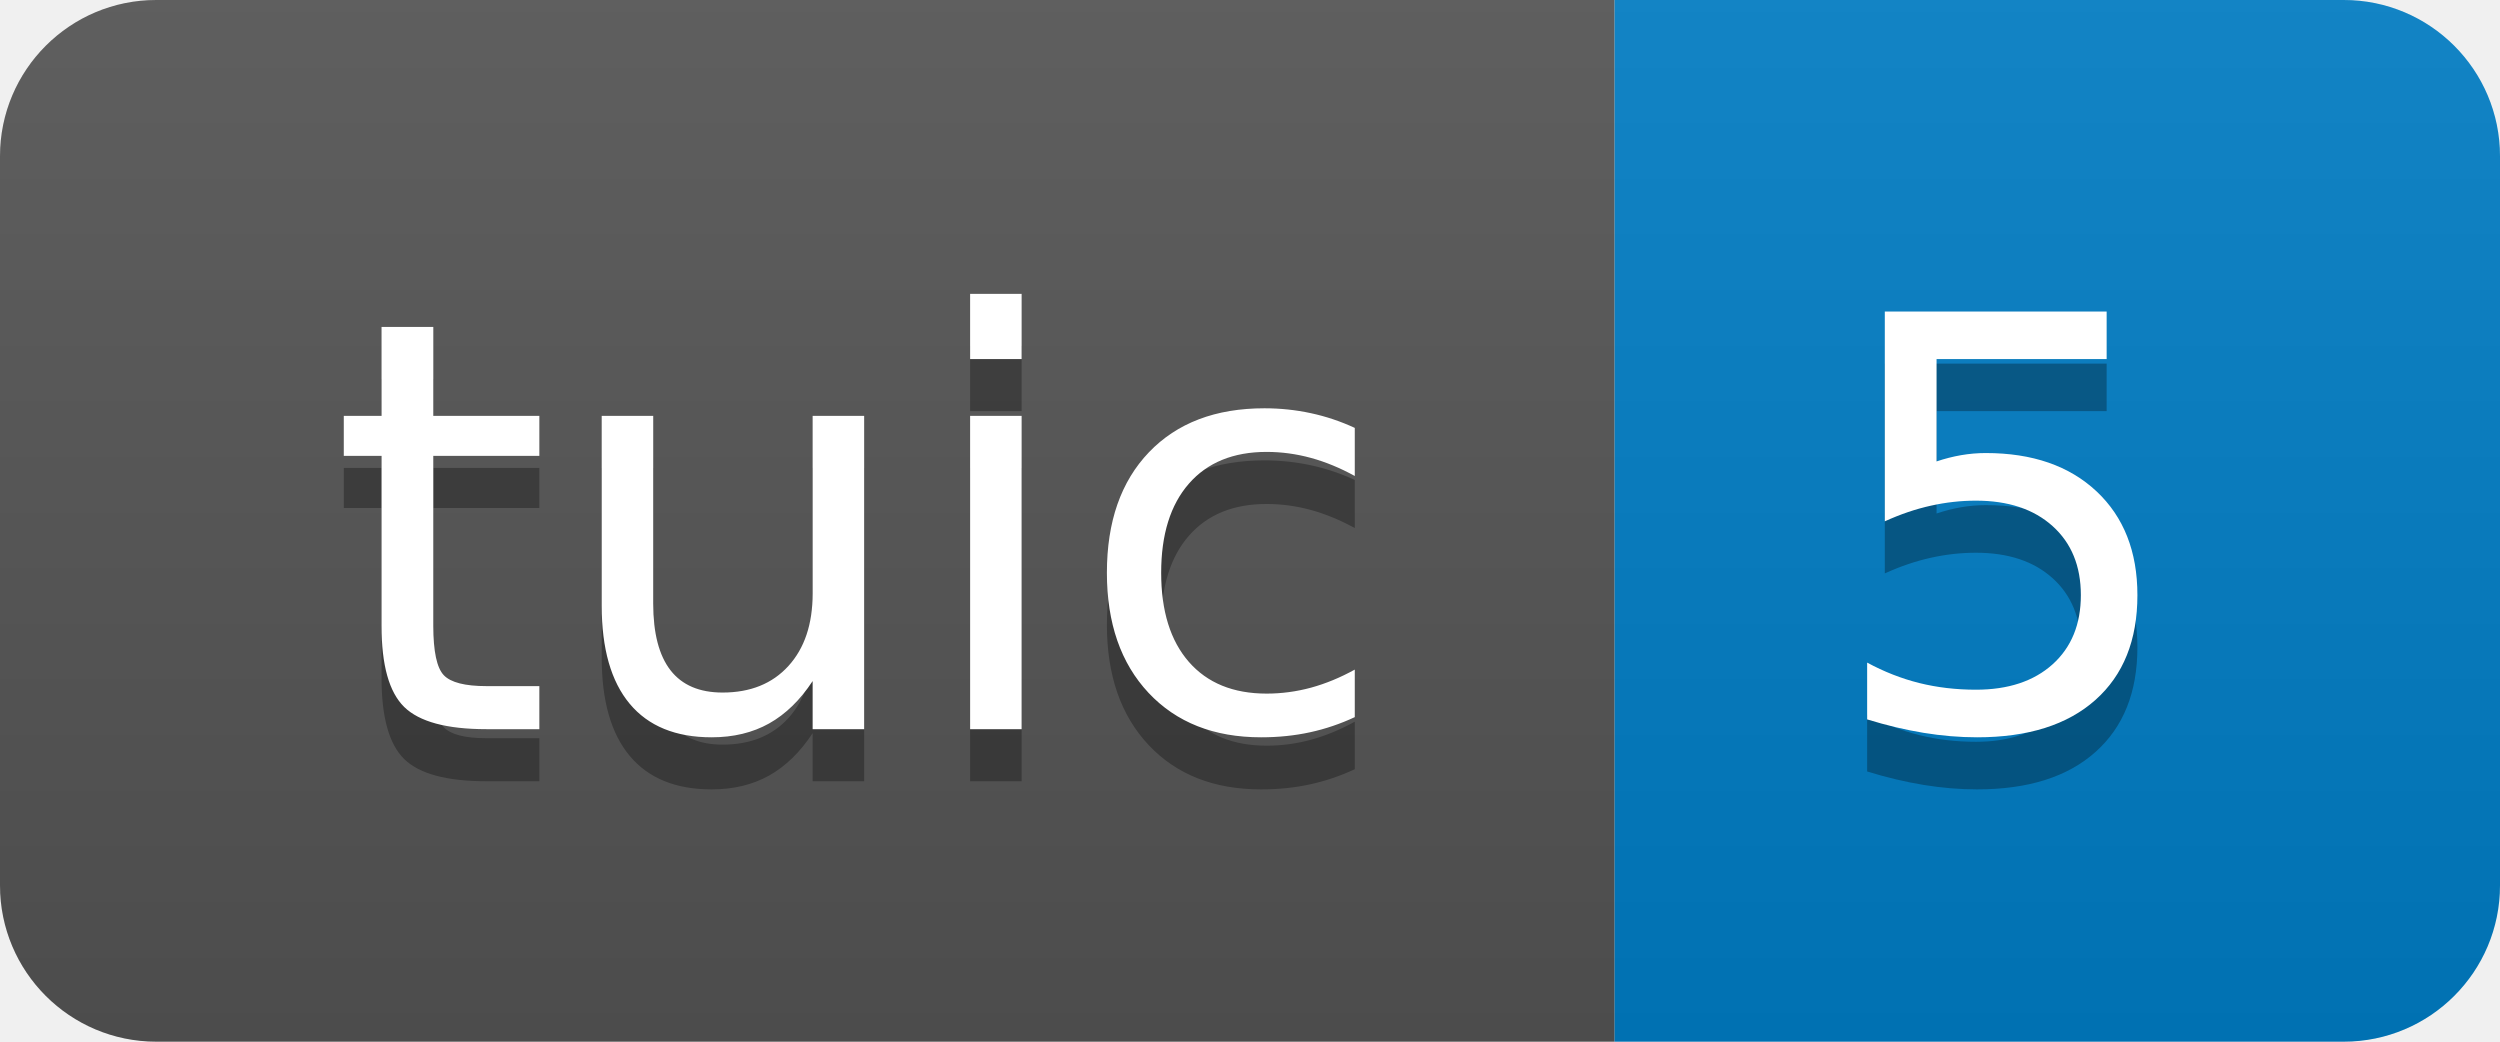
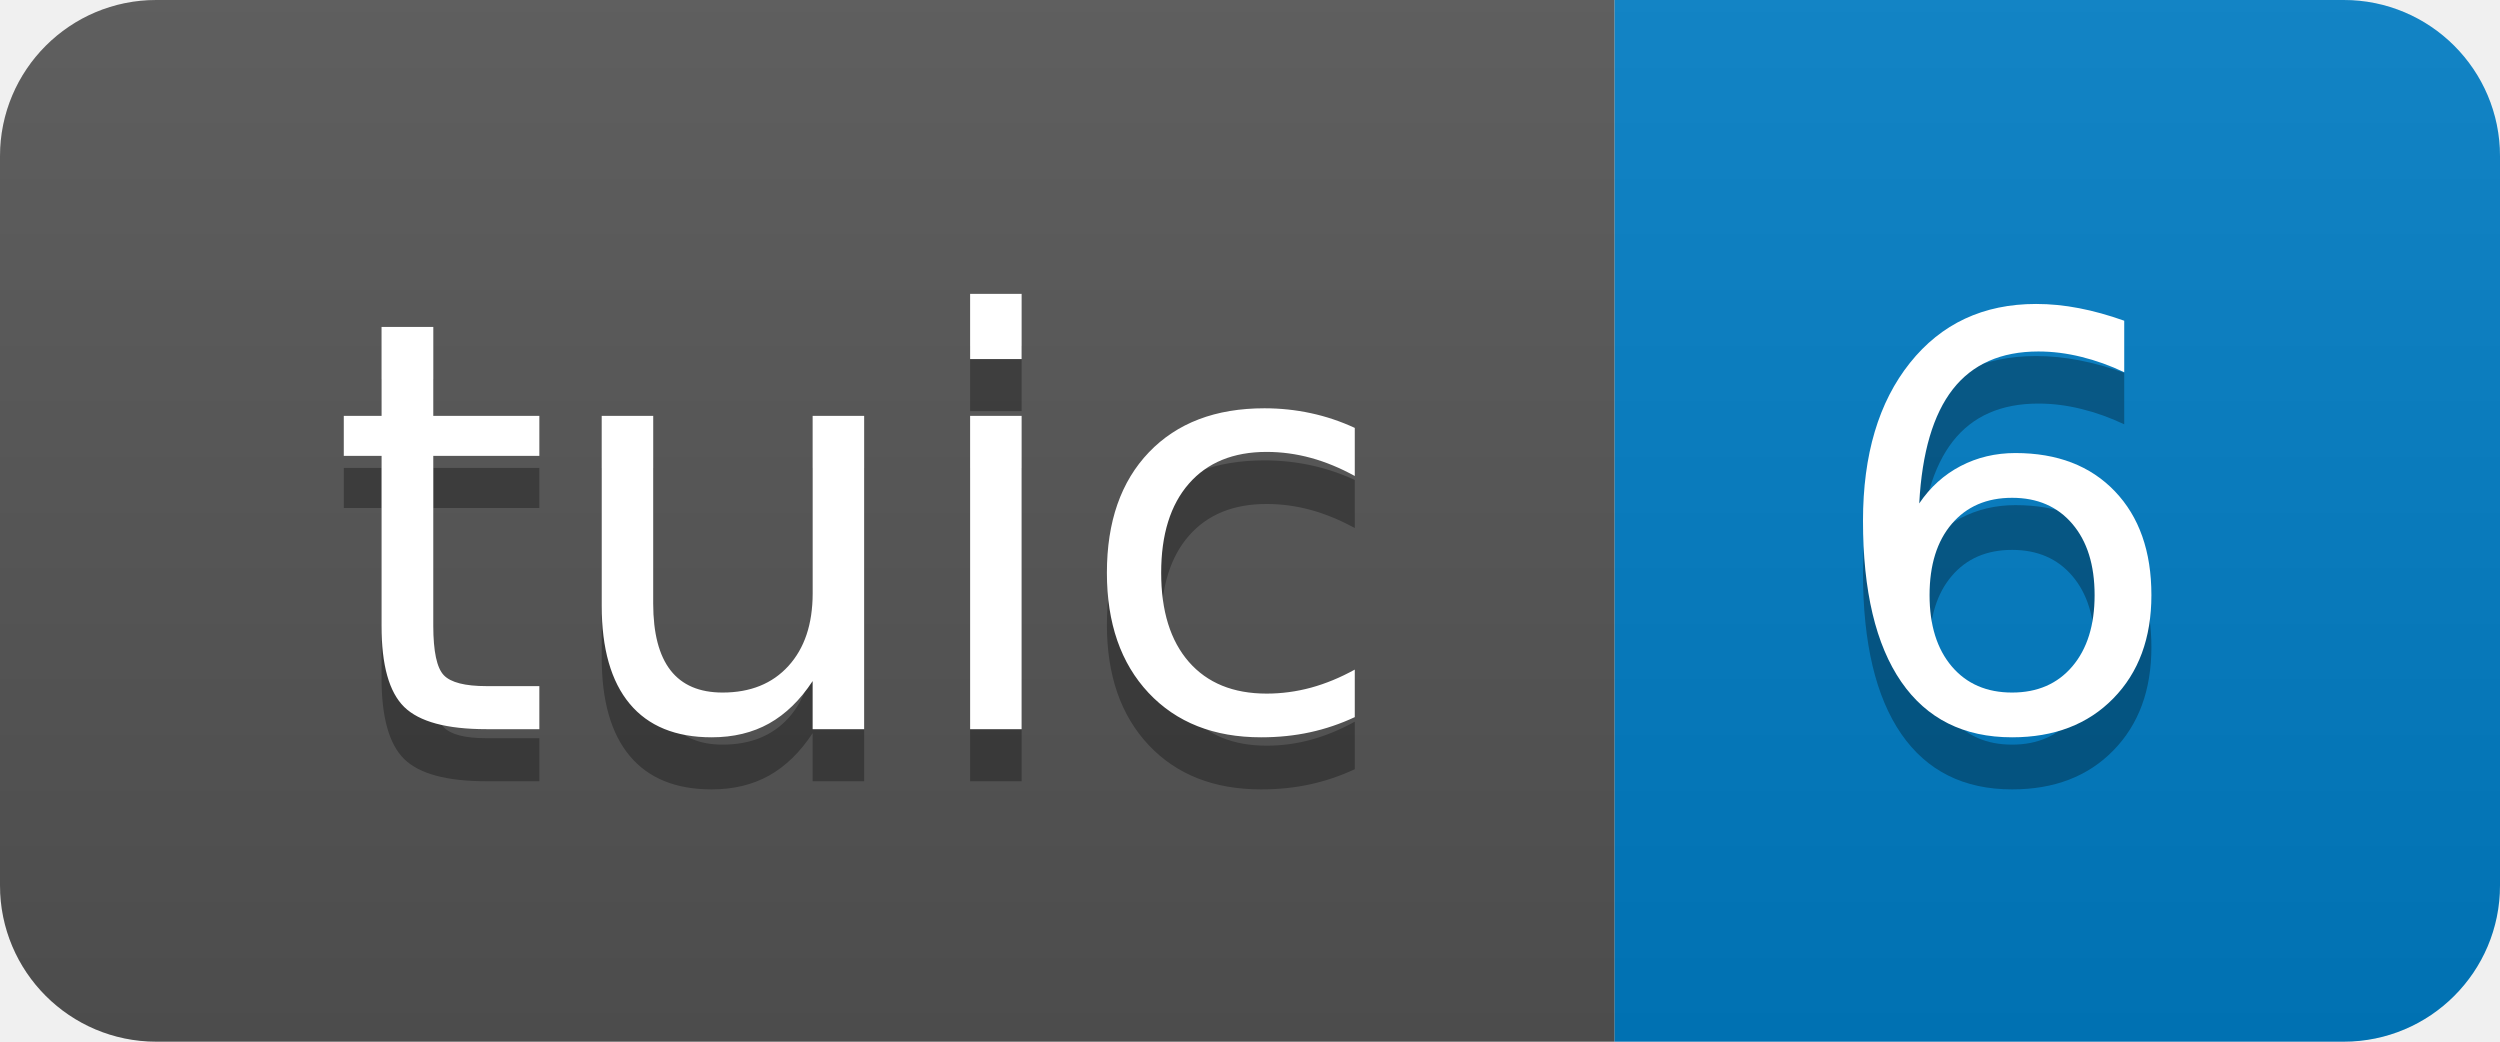
- <svg xmlns="http://www.w3.org/2000/svg" width="48" height="20" role="img" aria-label="tuic: 5">
+ <svg xmlns="http://www.w3.org/2000/svg" width="48" height="20" role="img" aria-label="tuic: 6">
  <linearGradient id="s" x2="0" y2="100%">
    <stop offset="0" stop-color="#bbb" stop-opacity=".1" />
    <stop offset="1" stop-opacity=".1" />
  </linearGradient>
  <clipPath id="r">
    <rect width="48" height="20" rx="3" fill="#fff" />
  </clipPath>
  <g clip-path="url(#r)">
    <rect width="31" height="20" fill="#555" />
    <rect x="31" width="17" height="20" fill="#007ec6" />
    <rect width="48" height="20" fill="url(#s)" />
  </g>
  <g fill="#fff" text-anchor="middle" font-family="Verdana,Geneva,DejaVu Sans,sans-serif" text-rendering="geometricPrecision" font-size="110">
    <text aria-hidden="true" x="165" y="150" fill="#010101" fill-opacity=".3" transform="scale(.1)" textLength="210">tuic</text>
    <text x="165" y="140" transform="scale(.1)" fill="#fff" textLength="210">tuic</text>
-     <text aria-hidden="true" x="385" y="150" fill="#010101" fill-opacity=".3" transform="scale(.1)" textLength="70">5</text>
-     <text x="385" y="140" transform="scale(.1)" fill="#fff" textLength="70">5</text>
+     <text aria-hidden="true" x="385" y="150" fill="#010101" fill-opacity=".3" transform="scale(.1)" textLength="70">6</text>
+     <text x="385" y="140" transform="scale(.1)" fill="#fff" textLength="70">6</text>
  </g>
</svg>
